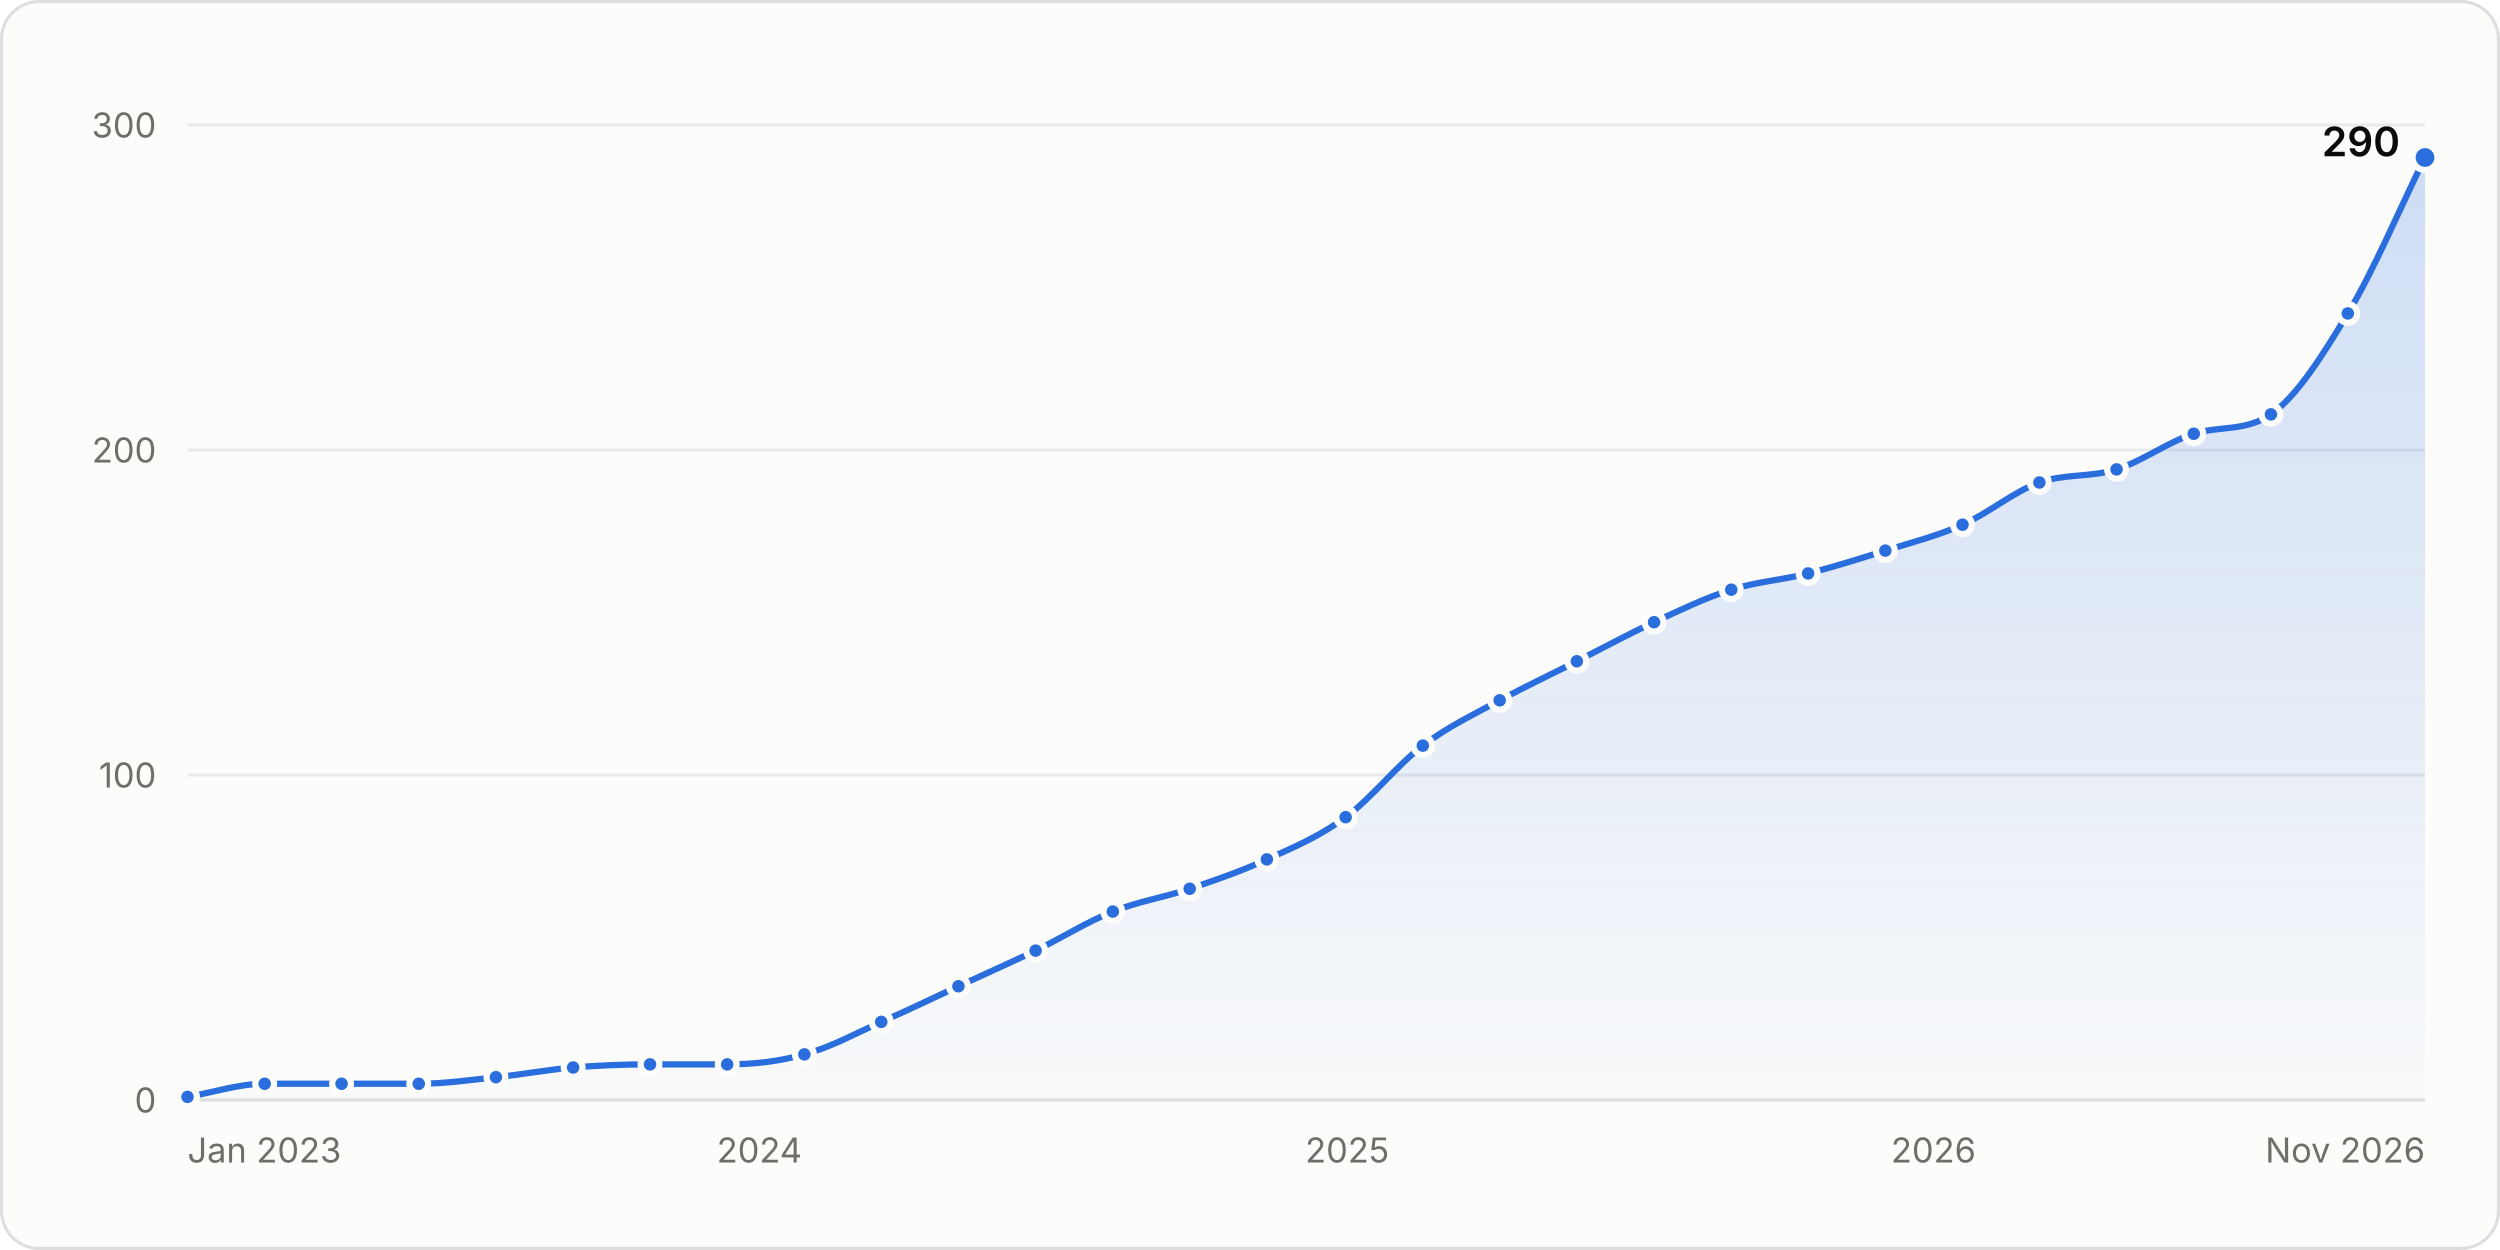
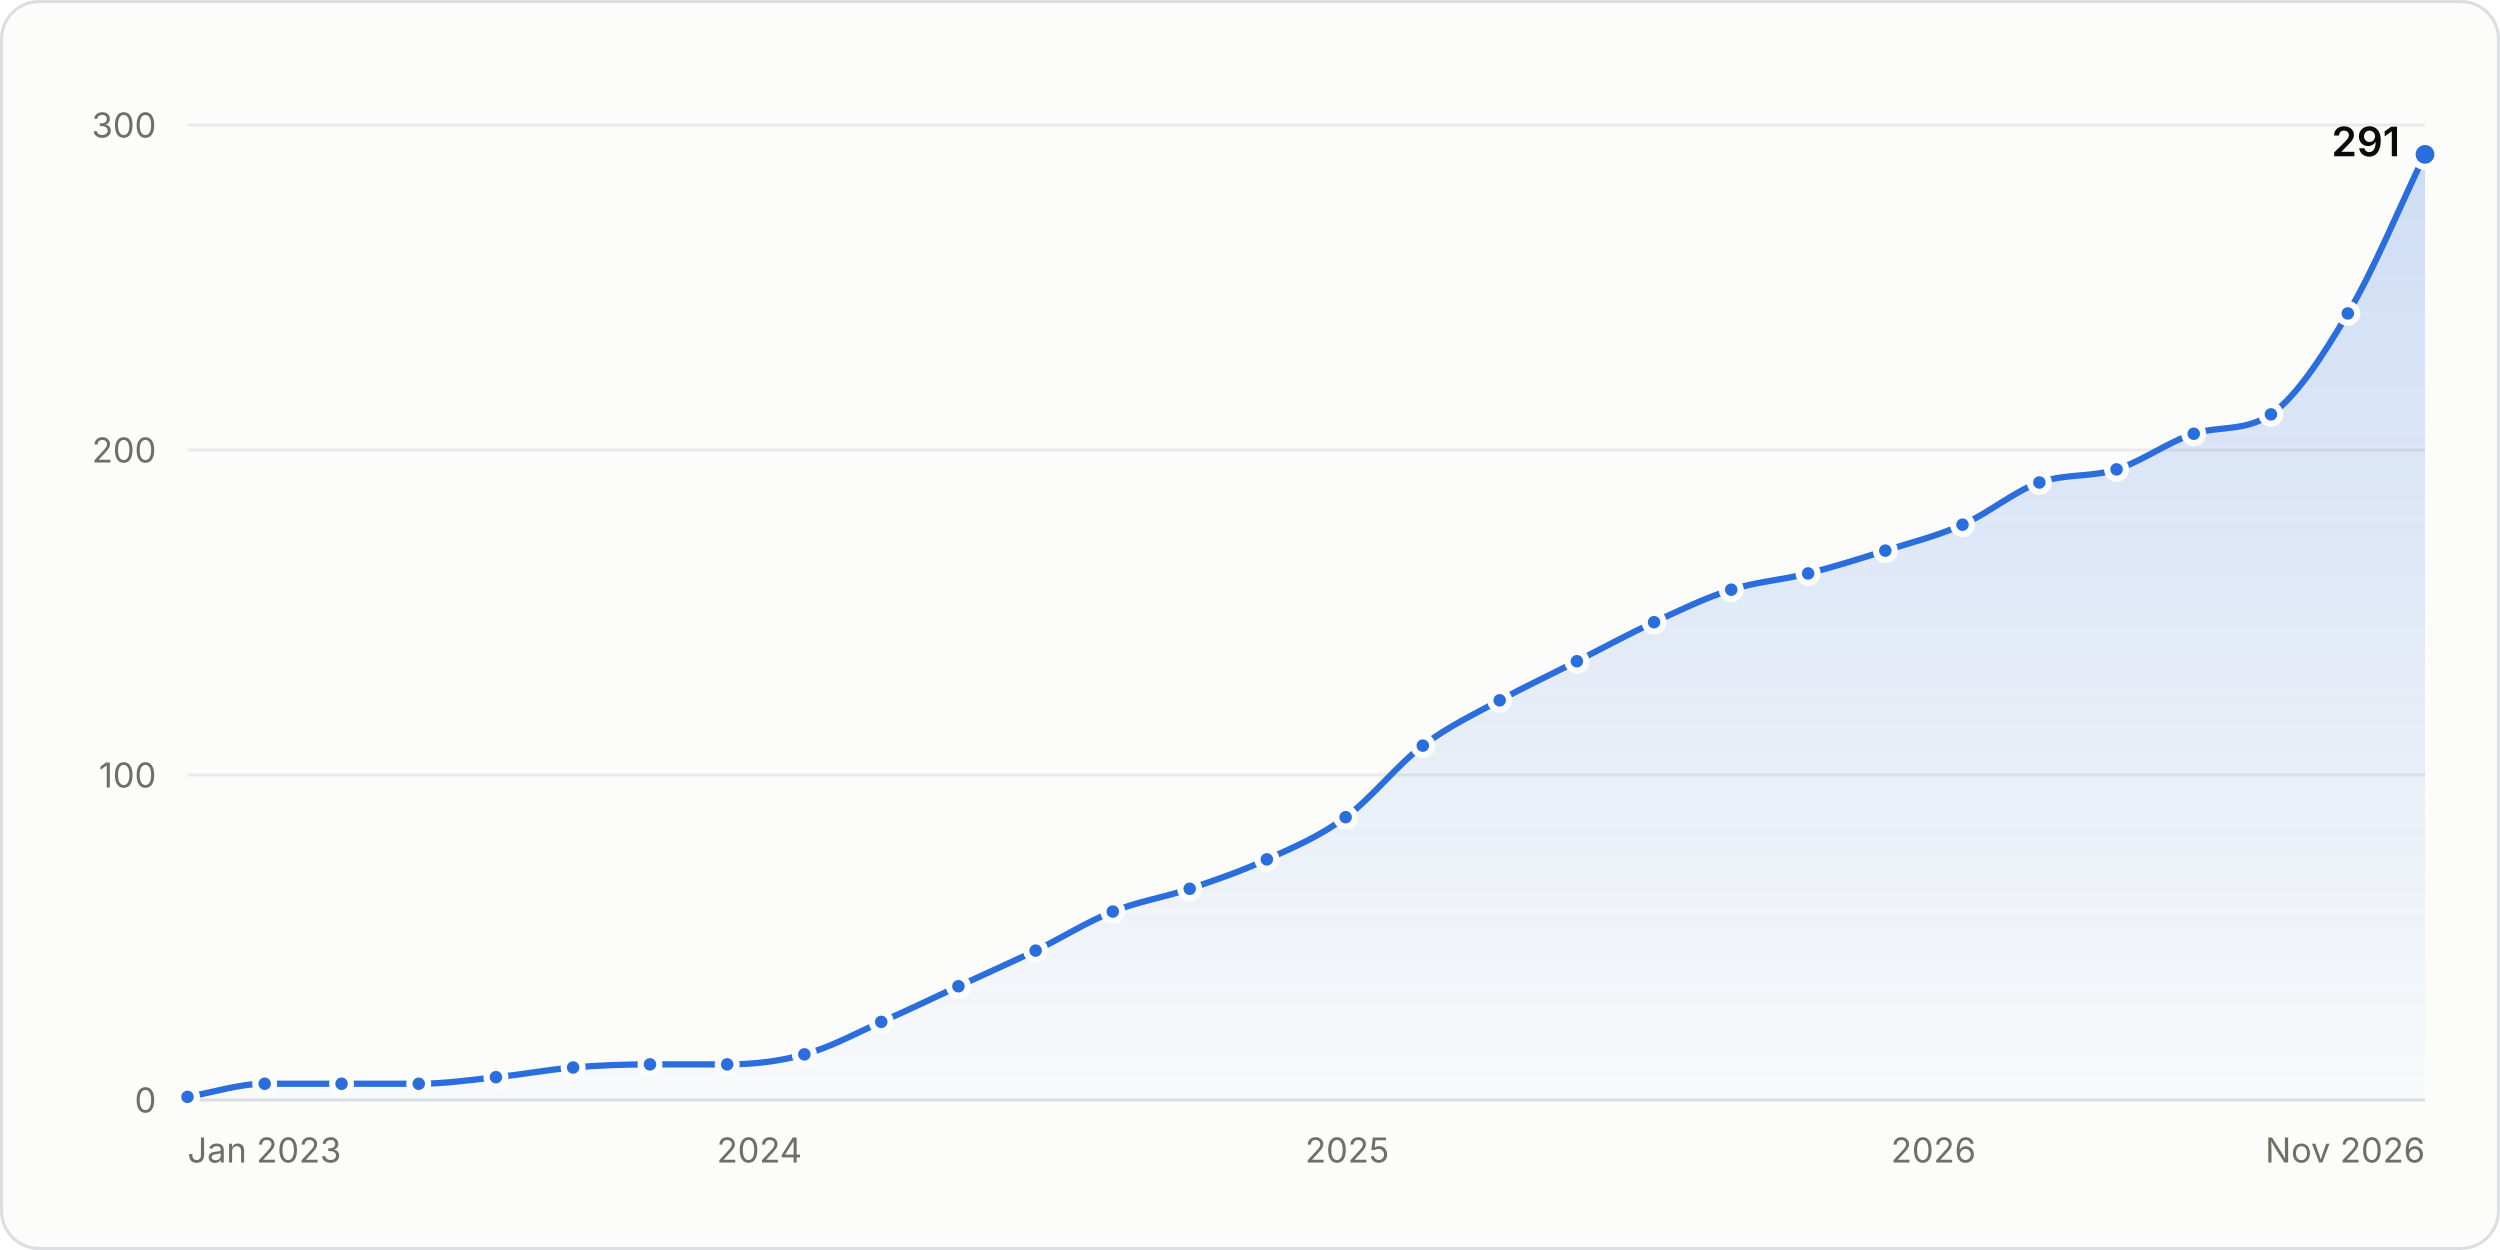
<svg xmlns="http://www.w3.org/2000/svg" width="800" height="400" viewBox="0 0 800 400" role="img" aria-labelledby="title desc">
  <style>.gs-draw{animation:gs-draw 1.6s linear backwards}@keyframes gs-draw{from{stroke-dasharray:1;stroke-dashoffset:1}to{stroke-dasharray:1;stroke-dashoffset:0}}.gs-fade{animation:gs-fade .5s ease-out backwards}@keyframes gs-fade{from{opacity:0}to{opacity:1}}.gs-pop{animation:gs-pop .25s ease-out backwards;transform-box:fill-box;transform-origin:center}@keyframes gs-pop{from{opacity:0;transform:scale(.4)}to{opacity:1;transform:scale(1)}}@media (prefers-reduced-motion: reduce){.gs-draw,.gs-fade,.gs-pop{animation:none!important}}</style>
  <rect x="0.5" y="0.5" width="799" height="399" rx="12" fill="#fcfcfb" stroke="#dcdedf" />
  <g font-family="&quot;IBM Plex Sans&quot;, system-ui, -apple-system, &quot;Segoe UI&quot;, sans-serif" font-size="11" fill="#52514e" style="font-variant-numeric:tabular-nums">
    <defs>
      <linearGradient id="stars-fade" x1="0" y1="0" x2="0" y2="1">
        <stop stop-color="#2a6ddc" stop-opacity="0.22" />
        <stop offset="1" stop-color="#2a6ddc" stop-opacity="0.02" />
      </linearGradient>
    </defs>
    <line x1="60.0" x2="776.0" y1="352.0" y2="352.0" stroke="#dcdedf" />
    <text x="50.0" y="356.0" fill="#6f6e69" text-anchor="end">0</text>
    <line x1="60.0" x2="776.0" y1="248.0" y2="248.0" stroke="#e8eaeb" />
    <text x="50.0" y="252.0" fill="#6f6e69" text-anchor="end">100</text>
    <line x1="60.0" x2="776.0" y1="144.0" y2="144.0" stroke="#e8eaeb" />
    <text x="50.0" y="148.0" fill="#6f6e69" text-anchor="end">200</text>
    <line x1="60.0" x2="776.0" y1="40.0" y2="40.0" stroke="#e8eaeb" />
    <text x="50.0" y="44.0" fill="#6f6e69" text-anchor="end">300</text>
    <text x="60.0" y="372.0" fill="#6f6e69">Jan 2023</text>
    <text x="243.0" y="372.0" fill="#6f6e69" text-anchor="middle">2024</text>
    <text x="431.1" y="372.0" fill="#6f6e69" text-anchor="middle">2025</text>
    <text x="618.7" y="372.0" fill="#6f6e69" text-anchor="middle">2026</text>
    <text x="776.0" y="372.0" fill="#6f6e69" text-anchor="end">Nov 2026</text>
    <g class="gs-fade">
-       <path d="M60.0 351.0C68.2 349.6 76.4 346.8 84.7 346.8C92.9 346.8 101.1 346.8 109.3 346.8C117.6 346.8 125.8 346.8 134.0 346.8C142.2 346.8 150.5 345.6 158.7 344.7C166.9 343.9 175.1 342.3 183.4 341.6C191.6 340.9 199.8 340.6 208.0 340.6C216.3 340.6 224.5 340.6 232.7 340.6C240.9 340.6 249.2 339.7 257.4 337.4C265.6 335.2 273.8 330.7 282.0 327.0C290.3 323.4 298.5 319.4 306.7 315.6C314.9 311.8 323.2 308.1 331.4 304.2C339.6 300.2 347.8 295.0 356.1 291.7C364.3 288.4 372.5 287.2 380.7 284.4C389.0 281.6 397.2 278.8 405.4 275.0C413.8 271.2 422.2 267.7 430.6 261.5C438.8 255.5 447.0 244.9 455.3 238.6C463.5 232.4 471.7 228.6 479.9 224.1C488.2 219.6 496.4 215.8 504.6 211.6C512.8 207.4 521.1 202.9 529.3 199.1C537.5 195.3 545.7 191.3 554.0 188.7C562.2 186.1 570.4 185.6 578.6 183.5C586.8 181.4 595.1 178.8 603.3 176.2C611.5 173.6 619.7 171.6 628.0 167.9C636.2 164.3 644.4 157.3 652.6 154.4C660.9 151.5 669.1 152.8 677.3 150.2C685.5 147.6 693.8 141.4 702.0 138.8C710.2 136.2 718.4 138.2 726.7 132.6C734.9 126.9 743.1 114.0 751.3 100.3C759.6 86.6 767.8 67.0 776.0 50.4L776.0 352.0L60.0 352.0Z" fill="url(#stars-fade)" />
+       <path d="M60.0 351.0C68.2 349.6 76.4 346.8 84.7 346.8C92.9 346.8 101.1 346.8 109.3 346.8C117.6 346.8 125.8 346.8 134.0 346.8C142.2 346.8 150.5 345.6 158.7 344.7C166.9 343.9 175.1 342.3 183.4 341.6C191.6 340.9 199.8 340.6 208.0 340.6C216.3 340.6 224.5 340.6 232.7 340.6C240.9 340.6 249.2 339.7 257.4 337.4C265.6 335.2 273.8 330.7 282.0 327.0C290.3 323.4 298.5 319.4 306.7 315.6C314.9 311.8 323.2 308.1 331.4 304.2C339.6 300.2 347.8 295.0 356.1 291.7C364.3 288.4 372.5 287.2 380.7 284.4C389.0 281.6 397.2 278.8 405.4 275.0C413.8 271.2 422.2 267.7 430.6 261.5C438.8 255.5 447.0 244.9 455.3 238.6C463.5 232.4 471.7 228.6 479.9 224.1C488.2 219.6 496.4 215.8 504.6 211.6C512.8 207.4 521.1 202.9 529.3 199.1C537.5 195.3 545.7 191.3 554.0 188.7C562.2 186.1 570.4 185.6 578.6 183.5C586.8 181.4 595.1 178.8 603.3 176.2C611.5 173.6 619.7 171.6 628.0 167.9C636.2 164.3 644.4 157.3 652.6 154.4C660.9 151.5 669.1 152.8 677.3 150.2C685.5 147.6 693.8 141.4 702.0 138.8C710.2 136.2 718.4 138.2 726.7 132.6C734.9 126.9 743.1 114.2 751.3 100.3C759.6 86.5 767.8 66.3 776.0 49.4L776.0 352.0L60.0 352.0Z" fill="url(#stars-fade)" />
    </g>
    <g class="gs-draw">
-       <path d="M60.0 351.0C68.2 349.6 76.4 346.8 84.7 346.8C92.9 346.8 101.1 346.8 109.3 346.8C117.6 346.8 125.8 346.8 134.0 346.8C142.2 346.8 150.5 345.6 158.7 344.7C166.9 343.9 175.1 342.3 183.4 341.6C191.6 340.9 199.8 340.6 208.0 340.6C216.3 340.6 224.5 340.6 232.7 340.6C240.9 340.6 249.2 339.7 257.4 337.4C265.6 335.2 273.8 330.7 282.0 327.0C290.3 323.4 298.5 319.4 306.7 315.6C314.9 311.8 323.2 308.1 331.4 304.2C339.6 300.2 347.8 295.0 356.1 291.7C364.3 288.4 372.5 287.2 380.7 284.4C389.0 281.6 397.2 278.8 405.4 275.0C413.8 271.2 422.2 267.7 430.6 261.5C438.8 255.5 447.0 244.9 455.3 238.6C463.5 232.4 471.7 228.6 479.9 224.1C488.2 219.6 496.4 215.8 504.6 211.6C512.8 207.4 521.1 202.9 529.3 199.1C537.5 195.3 545.7 191.3 554.0 188.7C562.2 186.1 570.4 185.6 578.6 183.5C586.8 181.4 595.1 178.8 603.3 176.2C611.5 173.6 619.7 171.6 628.0 167.9C636.2 164.3 644.4 157.3 652.6 154.4C660.9 151.5 669.1 152.8 677.3 150.2C685.5 147.6 693.8 141.4 702.0 138.8C710.2 136.2 718.4 138.2 726.7 132.6C734.9 126.9 743.1 114.0 751.3 100.3C759.6 86.6 767.8 67.0 776.0 50.4" fill="none" stroke="#2a6ddc" stroke-width="2" stroke-linejoin="round" stroke-linecap="round" pathLength="1" />
+       <path d="M60.0 351.0C68.2 349.6 76.4 346.8 84.7 346.8C92.9 346.8 101.1 346.8 109.3 346.8C117.6 346.8 125.8 346.8 134.0 346.8C142.2 346.8 150.5 345.6 158.7 344.7C166.9 343.9 175.1 342.3 183.4 341.6C191.6 340.9 199.8 340.6 208.0 340.6C216.3 340.6 224.5 340.6 232.7 340.6C240.9 340.6 249.2 339.7 257.4 337.4C265.6 335.2 273.8 330.7 282.0 327.0C290.3 323.4 298.5 319.4 306.7 315.6C314.9 311.8 323.2 308.1 331.4 304.2C339.6 300.2 347.8 295.0 356.1 291.7C364.3 288.4 372.5 287.2 380.7 284.4C389.0 281.6 397.2 278.8 405.4 275.0C413.8 271.2 422.2 267.7 430.6 261.5C438.8 255.5 447.0 244.9 455.3 238.6C463.5 232.4 471.7 228.6 479.9 224.1C488.2 219.6 496.4 215.8 504.6 211.6C512.8 207.4 521.1 202.9 529.3 199.1C537.5 195.3 545.7 191.3 554.0 188.7C562.2 186.1 570.4 185.6 578.6 183.5C586.8 181.4 595.1 178.8 603.3 176.2C611.5 173.6 619.7 171.6 628.0 167.9C636.2 164.3 644.4 157.3 652.6 154.4C660.9 151.5 669.1 152.8 677.3 150.2C685.5 147.6 693.8 141.4 702.0 138.8C710.2 136.2 718.4 138.2 726.7 132.6C734.9 126.9 743.1 114.2 751.3 100.3C759.6 86.5 767.8 66.3 776.0 49.4" fill="none" stroke="#2a6ddc" stroke-width="2" stroke-linejoin="round" stroke-linecap="round" pathLength="1" />
    </g>
    <g class="gs-pop">
      <circle cx="60.0" cy="351.0" r="3" fill="#2a6ddc" stroke="#fcfcfb" stroke-width="2" />
    </g>
    <g class="gs-pop" style="animation-delay:49ms">
      <circle cx="84.7" cy="346.8" r="3" fill="#2a6ddc" stroke="#fcfcfb" stroke-width="2" />
    </g>
    <g class="gs-pop" style="animation-delay:98ms">
      <circle cx="109.3" cy="346.8" r="3" fill="#2a6ddc" stroke="#fcfcfb" stroke-width="2" />
    </g>
    <g class="gs-pop" style="animation-delay:147ms">
      <circle cx="134.0" cy="346.8" r="3" fill="#2a6ddc" stroke="#fcfcfb" stroke-width="2" />
    </g>
-     <g class="gs-pop" style="animation-delay:196ms">
+     <g class="gs-pop" style="animation-delay:195ms">
      <circle cx="158.7" cy="344.7" r="3" fill="#2a6ddc" stroke="#fcfcfb" stroke-width="2" />
    </g>
-     <g class="gs-pop" style="animation-delay:245ms">
+     <g class="gs-pop" style="animation-delay:244ms">
      <circle cx="183.4" cy="341.6" r="3" fill="#2a6ddc" stroke="#fcfcfb" stroke-width="2" />
    </g>
    <g class="gs-pop" style="animation-delay:293ms">
      <circle cx="208.0" cy="340.6" r="3" fill="#2a6ddc" stroke="#fcfcfb" stroke-width="2" />
    </g>
    <g class="gs-pop" style="animation-delay:342ms">
      <circle cx="232.7" cy="340.6" r="3" fill="#2a6ddc" stroke="#fcfcfb" stroke-width="2" />
    </g>
    <g class="gs-pop" style="animation-delay:391ms">
      <circle cx="257.4" cy="337.4" r="3" fill="#2a6ddc" stroke="#fcfcfb" stroke-width="2" />
    </g>
-     <g class="gs-pop" style="animation-delay:444ms">
+     <g class="gs-pop" style="animation-delay:443ms">
      <circle cx="282.0" cy="327.0" r="3" fill="#2a6ddc" stroke="#fcfcfb" stroke-width="2" />
    </g>
    <g class="gs-pop" style="animation-delay:497ms">
      <circle cx="306.7" cy="315.6" r="3" fill="#2a6ddc" stroke="#fcfcfb" stroke-width="2" />
    </g>
-     <g class="gs-pop" style="animation-delay:551ms">
+     <g class="gs-pop" style="animation-delay:550ms">
      <circle cx="331.4" cy="304.2" r="3" fill="#2a6ddc" stroke="#fcfcfb" stroke-width="2" />
    </g>
-     <g class="gs-pop" style="animation-delay:606ms">
+     <g class="gs-pop" style="animation-delay:605ms">
      <circle cx="356.1" cy="291.7" r="3" fill="#2a6ddc" stroke="#fcfcfb" stroke-width="2" />
    </g>
    <g class="gs-pop" style="animation-delay:656ms">
      <circle cx="380.7" cy="284.4" r="3" fill="#2a6ddc" stroke="#fcfcfb" stroke-width="2" />
    </g>
    <g class="gs-pop" style="animation-delay:708ms">
      <circle cx="405.4" cy="275.0" r="3" fill="#2a6ddc" stroke="#fcfcfb" stroke-width="2" />
    </g>
-     <g class="gs-pop" style="animation-delay:765ms">
+     <g class="gs-pop" style="animation-delay:764ms">
      <circle cx="430.6" cy="261.5" r="3" fill="#2a6ddc" stroke="#fcfcfb" stroke-width="2" />
    </g>
-     <g class="gs-pop" style="animation-delay:831ms">
+     <g class="gs-pop" style="animation-delay:830ms">
      <circle cx="455.3" cy="238.6" r="3" fill="#2a6ddc" stroke="#fcfcfb" stroke-width="2" />
    </g>
-     <g class="gs-pop" style="animation-delay:888ms">
+     <g class="gs-pop" style="animation-delay:887ms">
      <circle cx="479.9" cy="224.1" r="3" fill="#2a6ddc" stroke="#fcfcfb" stroke-width="2" />
    </g>
-     <g class="gs-pop" style="animation-delay:942ms">
+     <g class="gs-pop" style="animation-delay:941ms">
      <circle cx="504.6" cy="211.6" r="3" fill="#2a6ddc" stroke="#fcfcfb" stroke-width="2" />
    </g>
-     <g class="gs-pop" style="animation-delay:997ms">
+     <g class="gs-pop" style="animation-delay:996ms">
      <circle cx="529.3" cy="199.1" r="3" fill="#2a6ddc" stroke="#fcfcfb" stroke-width="2" />
    </g>
-     <g class="gs-pop" style="animation-delay:1050ms">
+     <g class="gs-pop" style="animation-delay:1048ms">
      <circle cx="554.0" cy="188.7" r="3" fill="#2a6ddc" stroke="#fcfcfb" stroke-width="2" />
    </g>
-     <g class="gs-pop" style="animation-delay:1099ms">
+     <g class="gs-pop" style="animation-delay:1098ms">
      <circle cx="578.6" cy="183.5" r="3" fill="#2a6ddc" stroke="#fcfcfb" stroke-width="2" />
    </g>
-     <g class="gs-pop" style="animation-delay:1150ms">
+     <g class="gs-pop" style="animation-delay:1149ms">
      <circle cx="603.3" cy="176.2" r="3" fill="#2a6ddc" stroke="#fcfcfb" stroke-width="2" />
    </g>
-     <g class="gs-pop" style="animation-delay:1201ms">
+     <g class="gs-pop" style="animation-delay:1200ms">
      <circle cx="628.0" cy="167.9" r="3" fill="#2a6ddc" stroke="#fcfcfb" stroke-width="2" />
    </g>
-     <g class="gs-pop" style="animation-delay:1257ms">
+     <g class="gs-pop" style="animation-delay:1255ms">
      <circle cx="652.6" cy="154.4" r="3" fill="#2a6ddc" stroke="#fcfcfb" stroke-width="2" />
    </g>
-     <g class="gs-pop" style="animation-delay:1306ms">
+     <g class="gs-pop" style="animation-delay:1305ms">
      <circle cx="677.3" cy="150.2" r="3" fill="#2a6ddc" stroke="#fcfcfb" stroke-width="2" />
    </g>
-     <g class="gs-pop" style="animation-delay:1360ms">
+     <g class="gs-pop" style="animation-delay:1358ms">
      <circle cx="702.0" cy="138.8" r="3" fill="#2a6ddc" stroke="#fcfcfb" stroke-width="2" />
    </g>
-     <g class="gs-pop" style="animation-delay:1410ms">
+     <g class="gs-pop" style="animation-delay:1408ms">
      <circle cx="726.7" cy="132.6" r="3" fill="#2a6ddc" stroke="#fcfcfb" stroke-width="2" />
    </g>
-     <g class="gs-pop" style="animation-delay:1490ms">
+     <g class="gs-pop" style="animation-delay:1488ms">
      <circle cx="751.3" cy="100.3" r="3" fill="#2a6ddc" stroke="#fcfcfb" stroke-width="2" />
    </g>
    <g class="gs-fade" style="animation-delay:1600ms">
-       <circle cx="776.0" cy="50.4" r="4" fill="#2a6ddc" stroke="#fcfcfb" stroke-width="2" />
-       <text x="768.0" y="50.0" fill="#0b0b0b" text-anchor="end" font-size="13" font-weight="600">290</text>
+       <circle cx="776.0" cy="49.4" r="4" fill="#2a6ddc" stroke="#fcfcfb" stroke-width="2" />
+       <text x="768.0" y="50.0" fill="#0b0b0b" text-anchor="end" font-size="13" font-weight="600">291</text>
    </g>
    <rect x="60.0" y="40" width="12.3" height="312" fill-opacity="0" />
    <rect x="72.3" y="40" width="24.7" height="312" fill-opacity="0" />
    <rect x="97.0" y="40" width="24.7" height="312" fill-opacity="0" />
    <rect x="121.7" y="40" width="24.7" height="312" fill-opacity="0" />
    <rect x="146.4" y="40" width="24.7" height="312" fill-opacity="0" />
    <rect x="171.0" y="40" width="24.7" height="312" fill-opacity="0" />
    <rect x="195.7" y="40" width="24.7" height="312" fill-opacity="0" />
    <rect x="220.4" y="40" width="24.7" height="312" fill-opacity="0" />
    <rect x="245.0" y="40" width="24.7" height="312" fill-opacity="0" />
    <rect x="269.7" y="40" width="24.7" height="312" fill-opacity="0" />
    <rect x="294.4" y="40" width="24.7" height="312" fill-opacity="0" />
    <rect x="319.1" y="40" width="24.7" height="312" fill-opacity="0" />
    <rect x="343.7" y="40" width="24.7" height="312" fill-opacity="0" />
    <rect x="368.4" y="40" width="24.7" height="312" fill-opacity="0" />
    <rect x="393.1" y="40" width="24.9" height="312" fill-opacity="0" />
    <rect x="418.0" y="40" width="24.9" height="312" fill-opacity="0" />
    <rect x="442.9" y="40" width="24.7" height="312" fill-opacity="0" />
    <rect x="467.6" y="40" width="24.7" height="312" fill-opacity="0" />
    <rect x="492.3" y="40" width="24.7" height="312" fill-opacity="0" />
    <rect x="516.9" y="40" width="24.7" height="312" fill-opacity="0" />
    <rect x="541.6" y="40" width="24.7" height="312" fill-opacity="0" />
    <rect x="566.3" y="40" width="24.7" height="312" fill-opacity="0" />
    <rect x="591.0" y="40" width="24.7" height="312" fill-opacity="0" />
    <rect x="615.6" y="40" width="24.7" height="312" fill-opacity="0" />
    <rect x="640.3" y="40" width="24.7" height="312" fill-opacity="0" />
    <rect x="665.0" y="40" width="24.7" height="312" fill-opacity="0" />
    <rect x="689.6" y="40" width="24.7" height="312" fill-opacity="0" />
    <rect x="714.3" y="40" width="24.7" height="312" fill-opacity="0" />
    <rect x="739.0" y="40" width="24.7" height="312" fill-opacity="0" />
    <rect x="763.7" y="40" width="12.3" height="312" fill-opacity="0" />
  </g>
</svg>
